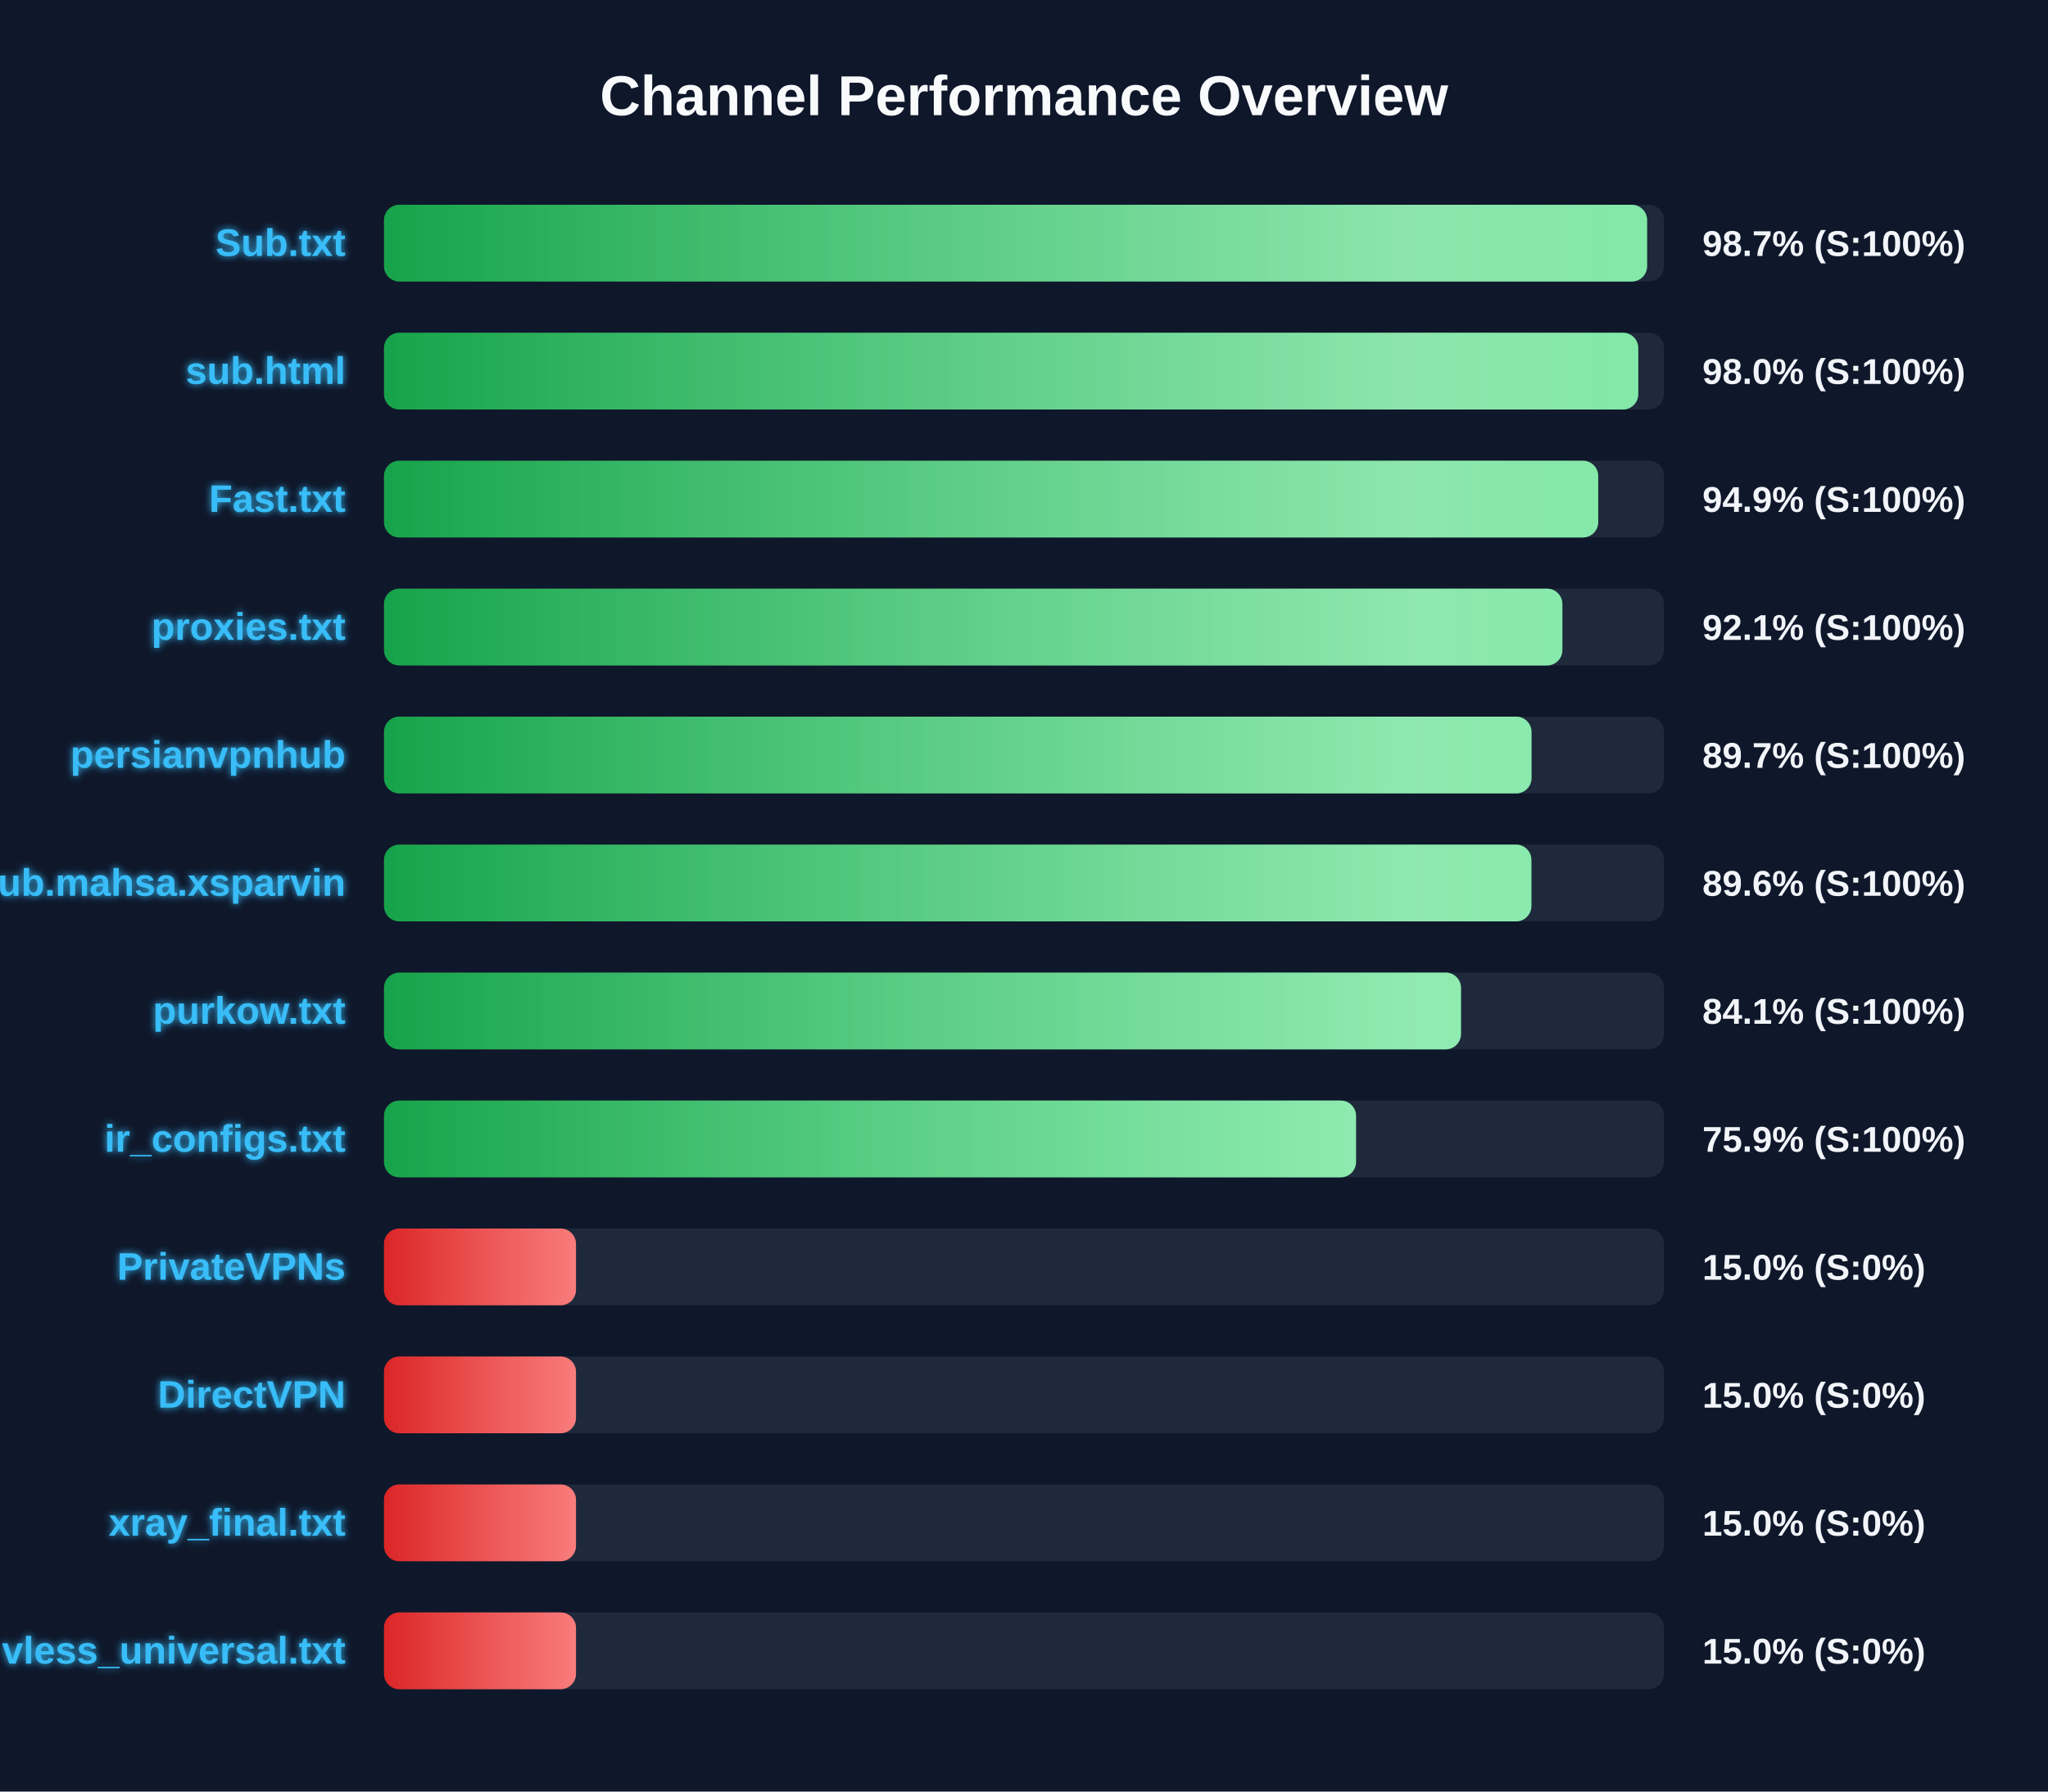
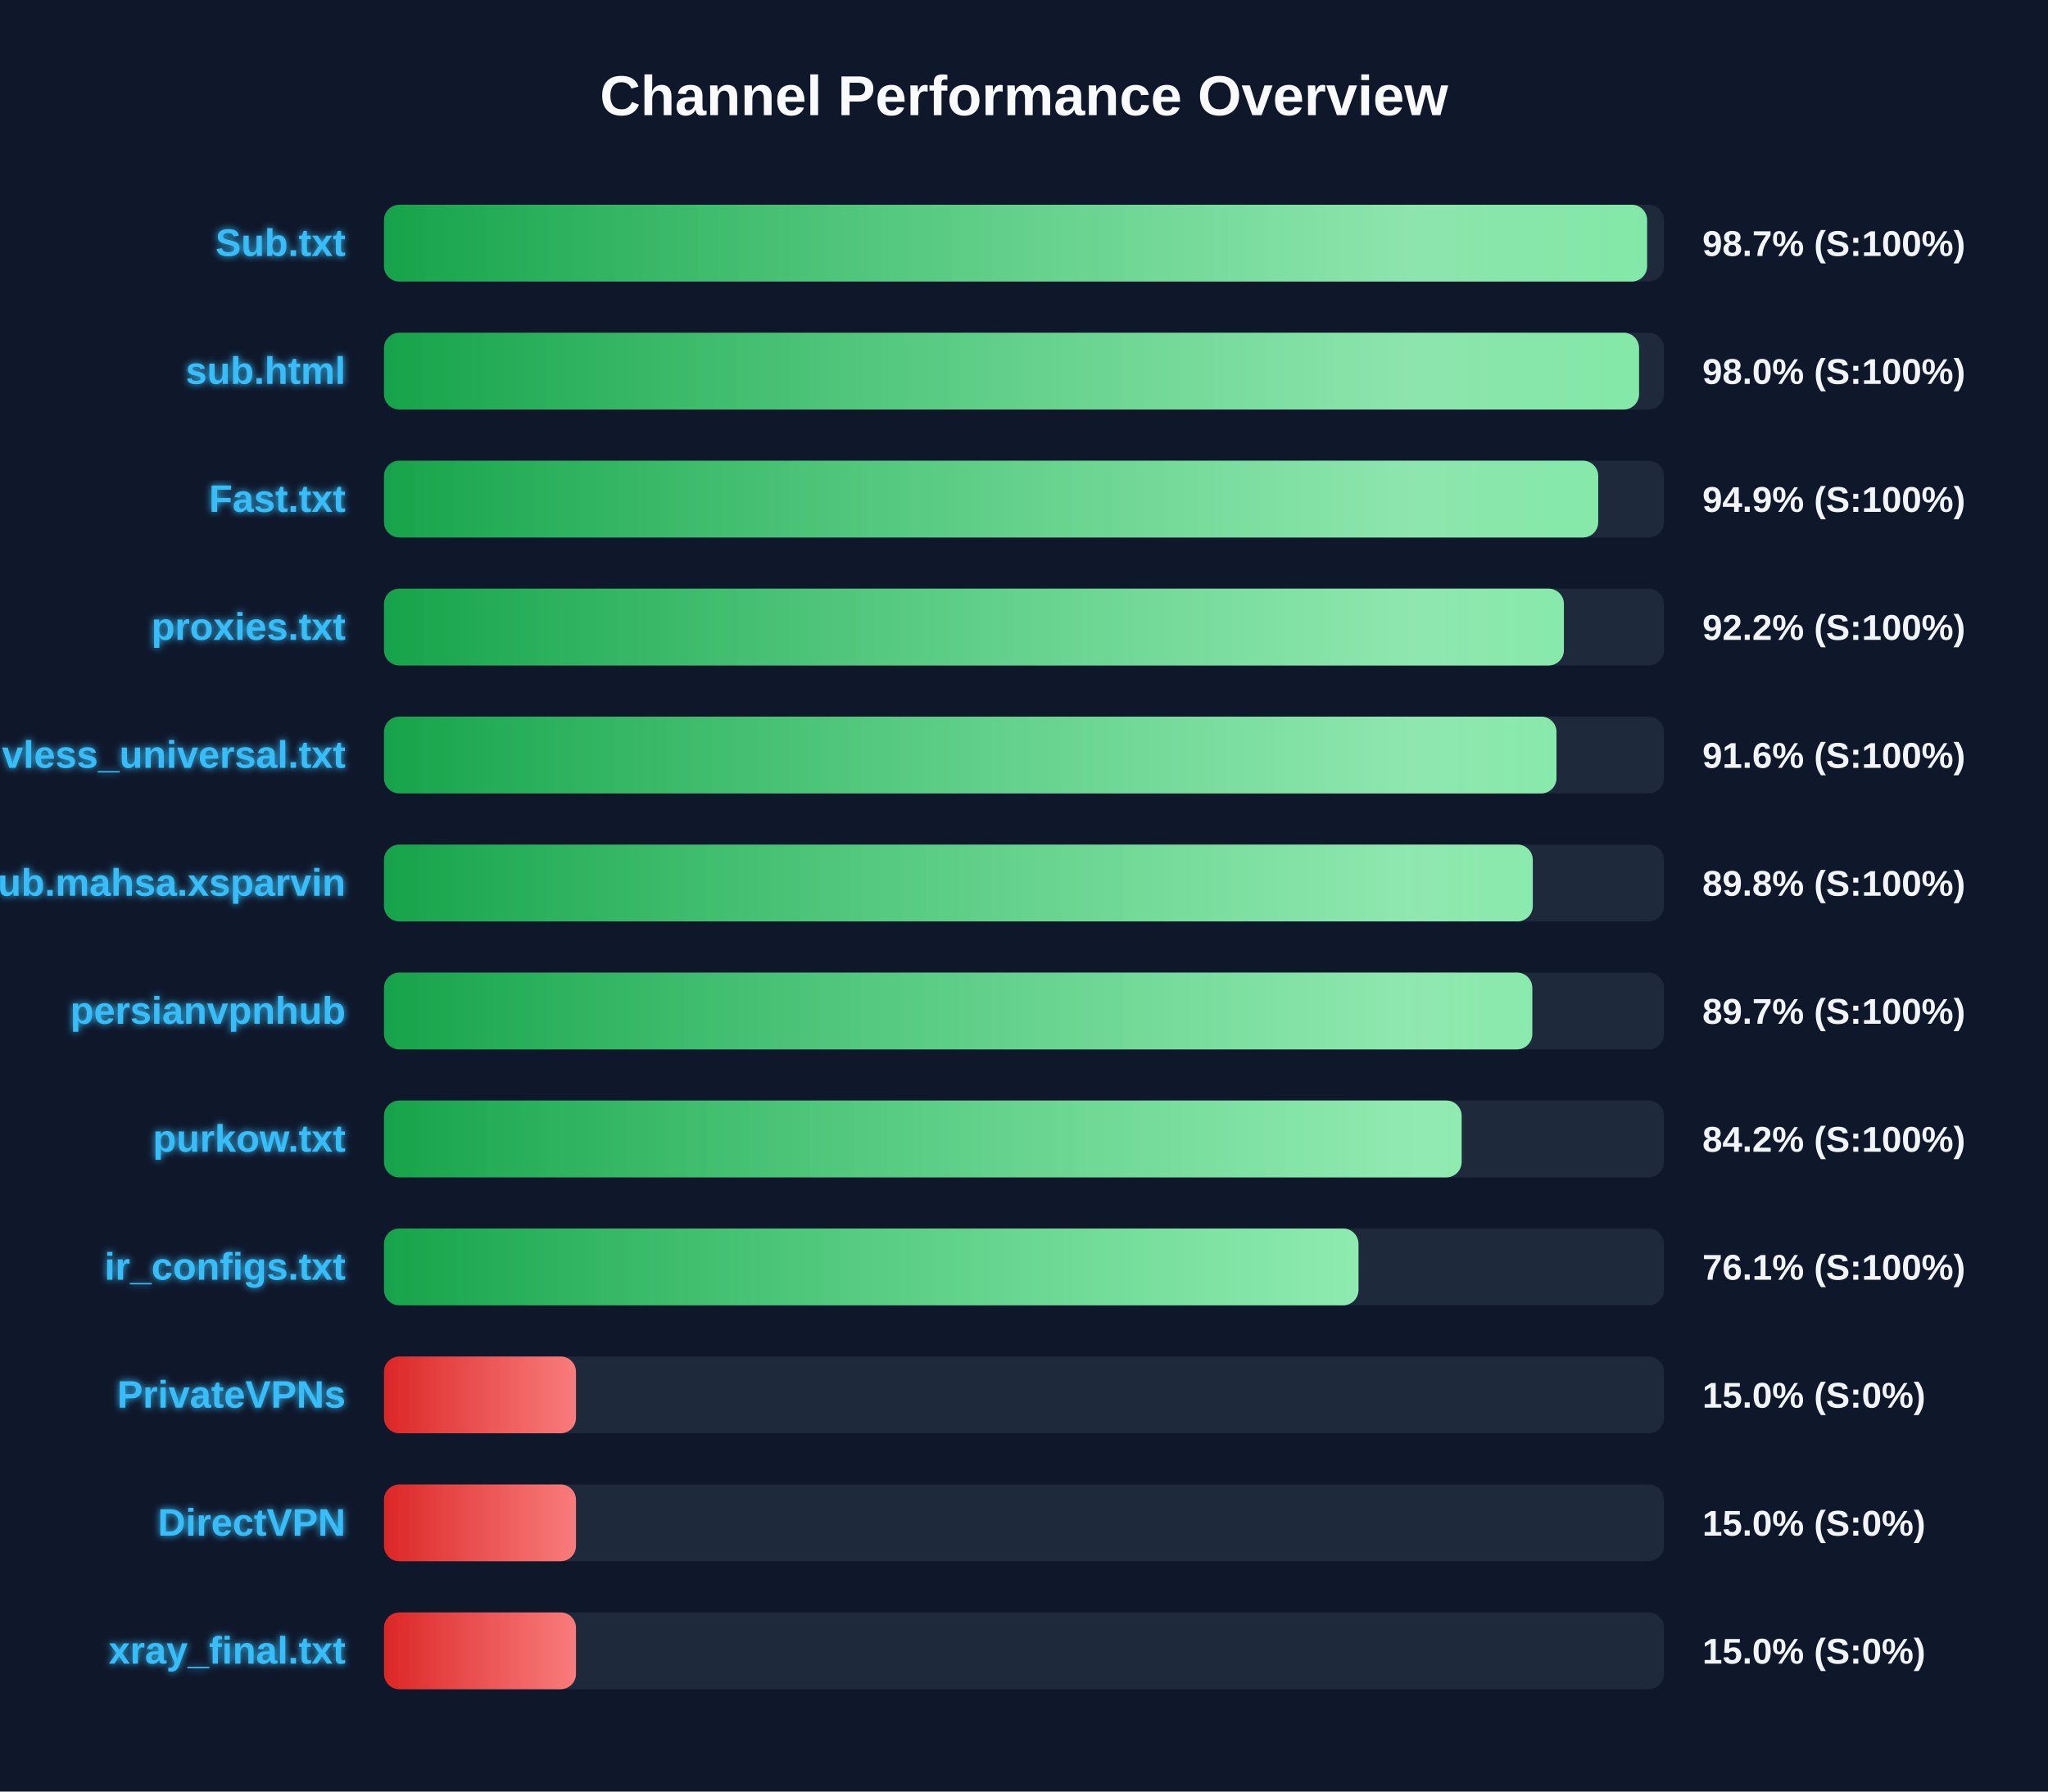
<svg xmlns="http://www.w3.org/2000/svg" width="800" height="700" version="1.1">
  <defs>
    <linearGradient id="grad-green" x1="0%" y1="0%" x2="100%" y2="0%">
      <stop offset="0%" stop-color="#16a34a" />
      <stop offset="100%" stop-color="#4ade80" />
    </linearGradient>
    <linearGradient id="grad-yellow" x1="0%" y1="0%" x2="100%" y2="0%">
      <stop offset="0%" stop-color="#ca8a04" />
      <stop offset="100%" stop-color="#fde047" />
    </linearGradient>
    <linearGradient id="grad-red" x1="0%" y1="0%" x2="100%" y2="0%">
      <stop offset="0%" stop-color="#dc2626" />
      <stop offset="100%" stop-color="#f87171" />
    </linearGradient>
    <linearGradient id="shimmer" x1="0%" y1="0%" x2="100%" y2="0%">
      <stop offset="0%" stop-color="rgba(255,255,255,0)" />
      <stop offset="50%" stop-color="rgba(255,255,255,0.4)" />
      <stop offset="100%" stop-color="rgba(255,255,255,0)" />
    </linearGradient>
    <filter id="glow" x="-20%" y="-20%" width="140%" height="140%">
      <feGaussianBlur stdDeviation="1.5" result="blur" />
      <feComposite in="SourceGraphic" in2="blur" operator="over" />
    </filter>
  </defs>
  <style>
        .bg-rect { fill: #0f172a; }
        .title { font: bold 22px 'Segoe UI', Arial, sans-serif; fill: #f8fafc; }
        .row { font: bold 15px 'Segoe UI', Arial, sans-serif; fill: #38bdf8; filter: url(#glow); }
        .score { font: bold 14px 'Segoe UI', Arial, sans-serif; fill: #f1f5f9; }
        @keyframes shimmer-anim {
            0% { transform: translateX(-100%); }
            100% { transform: translateX(200%); }
        }
        .shimmer-rect {
            animation: shimmer-anim 2.5s infinite linear;
        }
    </style>
  <rect width="100%" height="100%" class="bg-rect" />
  <text x="400" y="45" text-anchor="middle" class="title">Channel Performance Overview</text>
  <rect x="150" y="80" width="500" height="30" fill="#1e293b" rx="6" />
  <clipPath id="clip-0">
    <rect x="150" y="80" width="493.4" height="30" rx="6" />
  </clipPath>
  <rect x="150" y="80" width="493.4" height="30" fill="url(#grad-green)" rx="6" />
  <g clip-path="url(#clip-0)">
    <rect x="150" y="80" width="100%" height="30" fill="url(#shimmer)" class="shimmer-rect" />
  </g>
  <text x="135" y="100" text-anchor="end" class="row">Sub.txt</text>
  <text x="665" y="100" text-anchor="start" class="score">98.7% (S:100%)</text>
  <rect x="150" y="130" width="500" height="30" fill="#1e293b" rx="6" />
  <clipPath id="clip-1">
-     <rect x="150" y="130" width="489.95" height="30" rx="6" />
+     <rect x="150" y="130" width="490.25" height="30" rx="6" />
  </clipPath>
-   <rect x="150" y="130" width="489.95" height="30" fill="url(#grad-green)" rx="6" />
+   <rect x="150" y="130" width="490.25" height="30" fill="url(#grad-green)" rx="6" />
  <g clip-path="url(#clip-1)">
    <rect x="150" y="130" width="100%" height="30" fill="url(#shimmer)" class="shimmer-rect" />
  </g>
  <text x="135" y="150" text-anchor="end" class="row">sub.html</text>
  <text x="665" y="150" text-anchor="start" class="score">98.0% (S:100%)</text>
  <rect x="150" y="180" width="500" height="30" fill="#1e293b" rx="6" />
  <clipPath id="clip-2">
    <rect x="150" y="180" width="474.3" height="30" rx="6" />
  </clipPath>
  <rect x="150" y="180" width="474.3" height="30" fill="url(#grad-green)" rx="6" />
  <g clip-path="url(#clip-2)">
    <rect x="150" y="180" width="100%" height="30" fill="url(#shimmer)" class="shimmer-rect" />
  </g>
  <text x="135" y="200" text-anchor="end" class="row">Fast.txt</text>
  <text x="665" y="200" text-anchor="start" class="score">94.9% (S:100%)</text>
  <rect x="150" y="230" width="500" height="30" fill="#1e293b" rx="6" />
  <clipPath id="clip-3">
-     <rect x="150" y="230" width="460.3" height="30" rx="6" />
+     <rect x="150" y="230" width="460.9" height="30" rx="6" />
  </clipPath>
-   <rect x="150" y="230" width="460.3" height="30" fill="url(#grad-green)" rx="6" />
+   <rect x="150" y="230" width="460.9" height="30" fill="url(#grad-green)" rx="6" />
  <g clip-path="url(#clip-3)">
    <rect x="150" y="230" width="100%" height="30" fill="url(#shimmer)" class="shimmer-rect" />
  </g>
  <text x="135" y="250" text-anchor="end" class="row">proxies.txt</text>
-   <text x="665" y="250" text-anchor="start" class="score">92.1% (S:100%)</text>
+   <text x="665" y="250" text-anchor="start" class="score">92.2% (S:100%)</text>
  <rect x="150" y="280" width="500" height="30" fill="#1e293b" rx="6" />
  <clipPath id="clip-4">
-     <rect x="150" y="280" width="448.25" height="30" rx="6" />
+     <rect x="150" y="280" width="458.0" height="30" rx="6" />
  </clipPath>
-   <rect x="150" y="280" width="448.25" height="30" fill="url(#grad-green)" rx="6" />
+   <rect x="150" y="280" width="458.0" height="30" fill="url(#grad-green)" rx="6" />
  <g clip-path="url(#clip-4)">
    <rect x="150" y="280" width="100%" height="30" fill="url(#shimmer)" class="shimmer-rect" />
  </g>
-   <text x="135" y="300" text-anchor="end" class="row">persianvpnhub</text>
-   <text x="665" y="300" text-anchor="start" class="score">89.7% (S:100%)</text>
+   <text x="135" y="300" text-anchor="end" class="row">vless_universal.txt</text>
+   <text x="665" y="300" text-anchor="start" class="score">91.6% (S:100%)</text>
  <rect x="150" y="330" width="500" height="30" fill="#1e293b" rx="6" />
  <clipPath id="clip-5">
-     <rect x="150" y="330" width="448.2" height="30" rx="6" />
+     <rect x="150" y="330" width="448.75" height="30" rx="6" />
  </clipPath>
-   <rect x="150" y="330" width="448.2" height="30" fill="url(#grad-green)" rx="6" />
+   <rect x="150" y="330" width="448.75" height="30" fill="url(#grad-green)" rx="6" />
  <g clip-path="url(#clip-5)">
    <rect x="150" y="330" width="100%" height="30" fill="url(#shimmer)" class="shimmer-rect" />
  </g>
  <text x="135" y="350" text-anchor="end" class="row">Sub.mahsa.xsparvin</text>
-   <text x="665" y="350" text-anchor="start" class="score">89.6% (S:100%)</text>
+   <text x="665" y="350" text-anchor="start" class="score">89.8% (S:100%)</text>
  <rect x="150" y="380" width="500" height="30" fill="#1e293b" rx="6" />
  <clipPath id="clip-6">
-     <rect x="150" y="380" width="420.7" height="30" rx="6" />
+     <rect x="150" y="380" width="448.55" height="30" rx="6" />
  </clipPath>
-   <rect x="150" y="380" width="420.7" height="30" fill="url(#grad-green)" rx="6" />
+   <rect x="150" y="380" width="448.55" height="30" fill="url(#grad-green)" rx="6" />
  <g clip-path="url(#clip-6)">
    <rect x="150" y="380" width="100%" height="30" fill="url(#shimmer)" class="shimmer-rect" />
  </g>
-   <text x="135" y="400" text-anchor="end" class="row">purkow.txt</text>
-   <text x="665" y="400" text-anchor="start" class="score">84.1% (S:100%)</text>
+   <text x="135" y="400" text-anchor="end" class="row">persianvpnhub</text>
+   <text x="665" y="400" text-anchor="start" class="score">89.7% (S:100%)</text>
  <rect x="150" y="430" width="500" height="30" fill="#1e293b" rx="6" />
  <clipPath id="clip-7">
-     <rect x="150" y="430" width="379.7" height="30" rx="6" />
+     <rect x="150" y="430" width="420.95" height="30" rx="6" />
  </clipPath>
-   <rect x="150" y="430" width="379.7" height="30" fill="url(#grad-green)" rx="6" />
+   <rect x="150" y="430" width="420.95" height="30" fill="url(#grad-green)" rx="6" />
  <g clip-path="url(#clip-7)">
    <rect x="150" y="430" width="100%" height="30" fill="url(#shimmer)" class="shimmer-rect" />
  </g>
-   <text x="135" y="450" text-anchor="end" class="row">ir_configs.txt</text>
-   <text x="665" y="450" text-anchor="start" class="score">75.9% (S:100%)</text>
+   <text x="135" y="450" text-anchor="end" class="row">purkow.txt</text>
+   <text x="665" y="450" text-anchor="start" class="score">84.2% (S:100%)</text>
  <rect x="150" y="480" width="500" height="30" fill="#1e293b" rx="6" />
  <clipPath id="clip-8">
-     <rect x="150" y="480" width="75.0" height="30" rx="6" />
+     <rect x="150" y="480" width="380.65" height="30" rx="6" />
  </clipPath>
-   <rect x="150" y="480" width="75.0" height="30" fill="url(#grad-red)" rx="6" />
+   <rect x="150" y="480" width="380.65" height="30" fill="url(#grad-green)" rx="6" />
  <g clip-path="url(#clip-8)">
    <rect x="150" y="480" width="100%" height="30" fill="url(#shimmer)" class="shimmer-rect" />
  </g>
-   <text x="135" y="500" text-anchor="end" class="row">PrivateVPNs</text>
-   <text x="665" y="500" text-anchor="start" class="score">15.0% (S:0%)</text>
+   <text x="135" y="500" text-anchor="end" class="row">ir_configs.txt</text>
+   <text x="665" y="500" text-anchor="start" class="score">76.1% (S:100%)</text>
  <rect x="150" y="530" width="500" height="30" fill="#1e293b" rx="6" />
  <clipPath id="clip-9">
    <rect x="150" y="530" width="75.0" height="30" rx="6" />
  </clipPath>
  <rect x="150" y="530" width="75.0" height="30" fill="url(#grad-red)" rx="6" />
  <g clip-path="url(#clip-9)">
    <rect x="150" y="530" width="100%" height="30" fill="url(#shimmer)" class="shimmer-rect" />
  </g>
-   <text x="135" y="550" text-anchor="end" class="row">DirectVPN</text>
+   <text x="135" y="550" text-anchor="end" class="row">PrivateVPNs</text>
  <text x="665" y="550" text-anchor="start" class="score">15.0% (S:0%)</text>
  <rect x="150" y="580" width="500" height="30" fill="#1e293b" rx="6" />
  <clipPath id="clip-10">
    <rect x="150" y="580" width="75.0" height="30" rx="6" />
  </clipPath>
  <rect x="150" y="580" width="75.0" height="30" fill="url(#grad-red)" rx="6" />
  <g clip-path="url(#clip-10)">
    <rect x="150" y="580" width="100%" height="30" fill="url(#shimmer)" class="shimmer-rect" />
  </g>
-   <text x="135" y="600" text-anchor="end" class="row">xray_final.txt</text>
+   <text x="135" y="600" text-anchor="end" class="row">DirectVPN</text>
  <text x="665" y="600" text-anchor="start" class="score">15.0% (S:0%)</text>
  <rect x="150" y="630" width="500" height="30" fill="#1e293b" rx="6" />
  <clipPath id="clip-11">
    <rect x="150" y="630" width="75.0" height="30" rx="6" />
  </clipPath>
  <rect x="150" y="630" width="75.0" height="30" fill="url(#grad-red)" rx="6" />
  <g clip-path="url(#clip-11)">
    <rect x="150" y="630" width="100%" height="30" fill="url(#shimmer)" class="shimmer-rect" />
  </g>
-   <text x="135" y="650" text-anchor="end" class="row">vless_universal.txt</text>
+   <text x="135" y="650" text-anchor="end" class="row">xray_final.txt</text>
  <text x="665" y="650" text-anchor="start" class="score">15.0% (S:0%)</text>
</svg>
